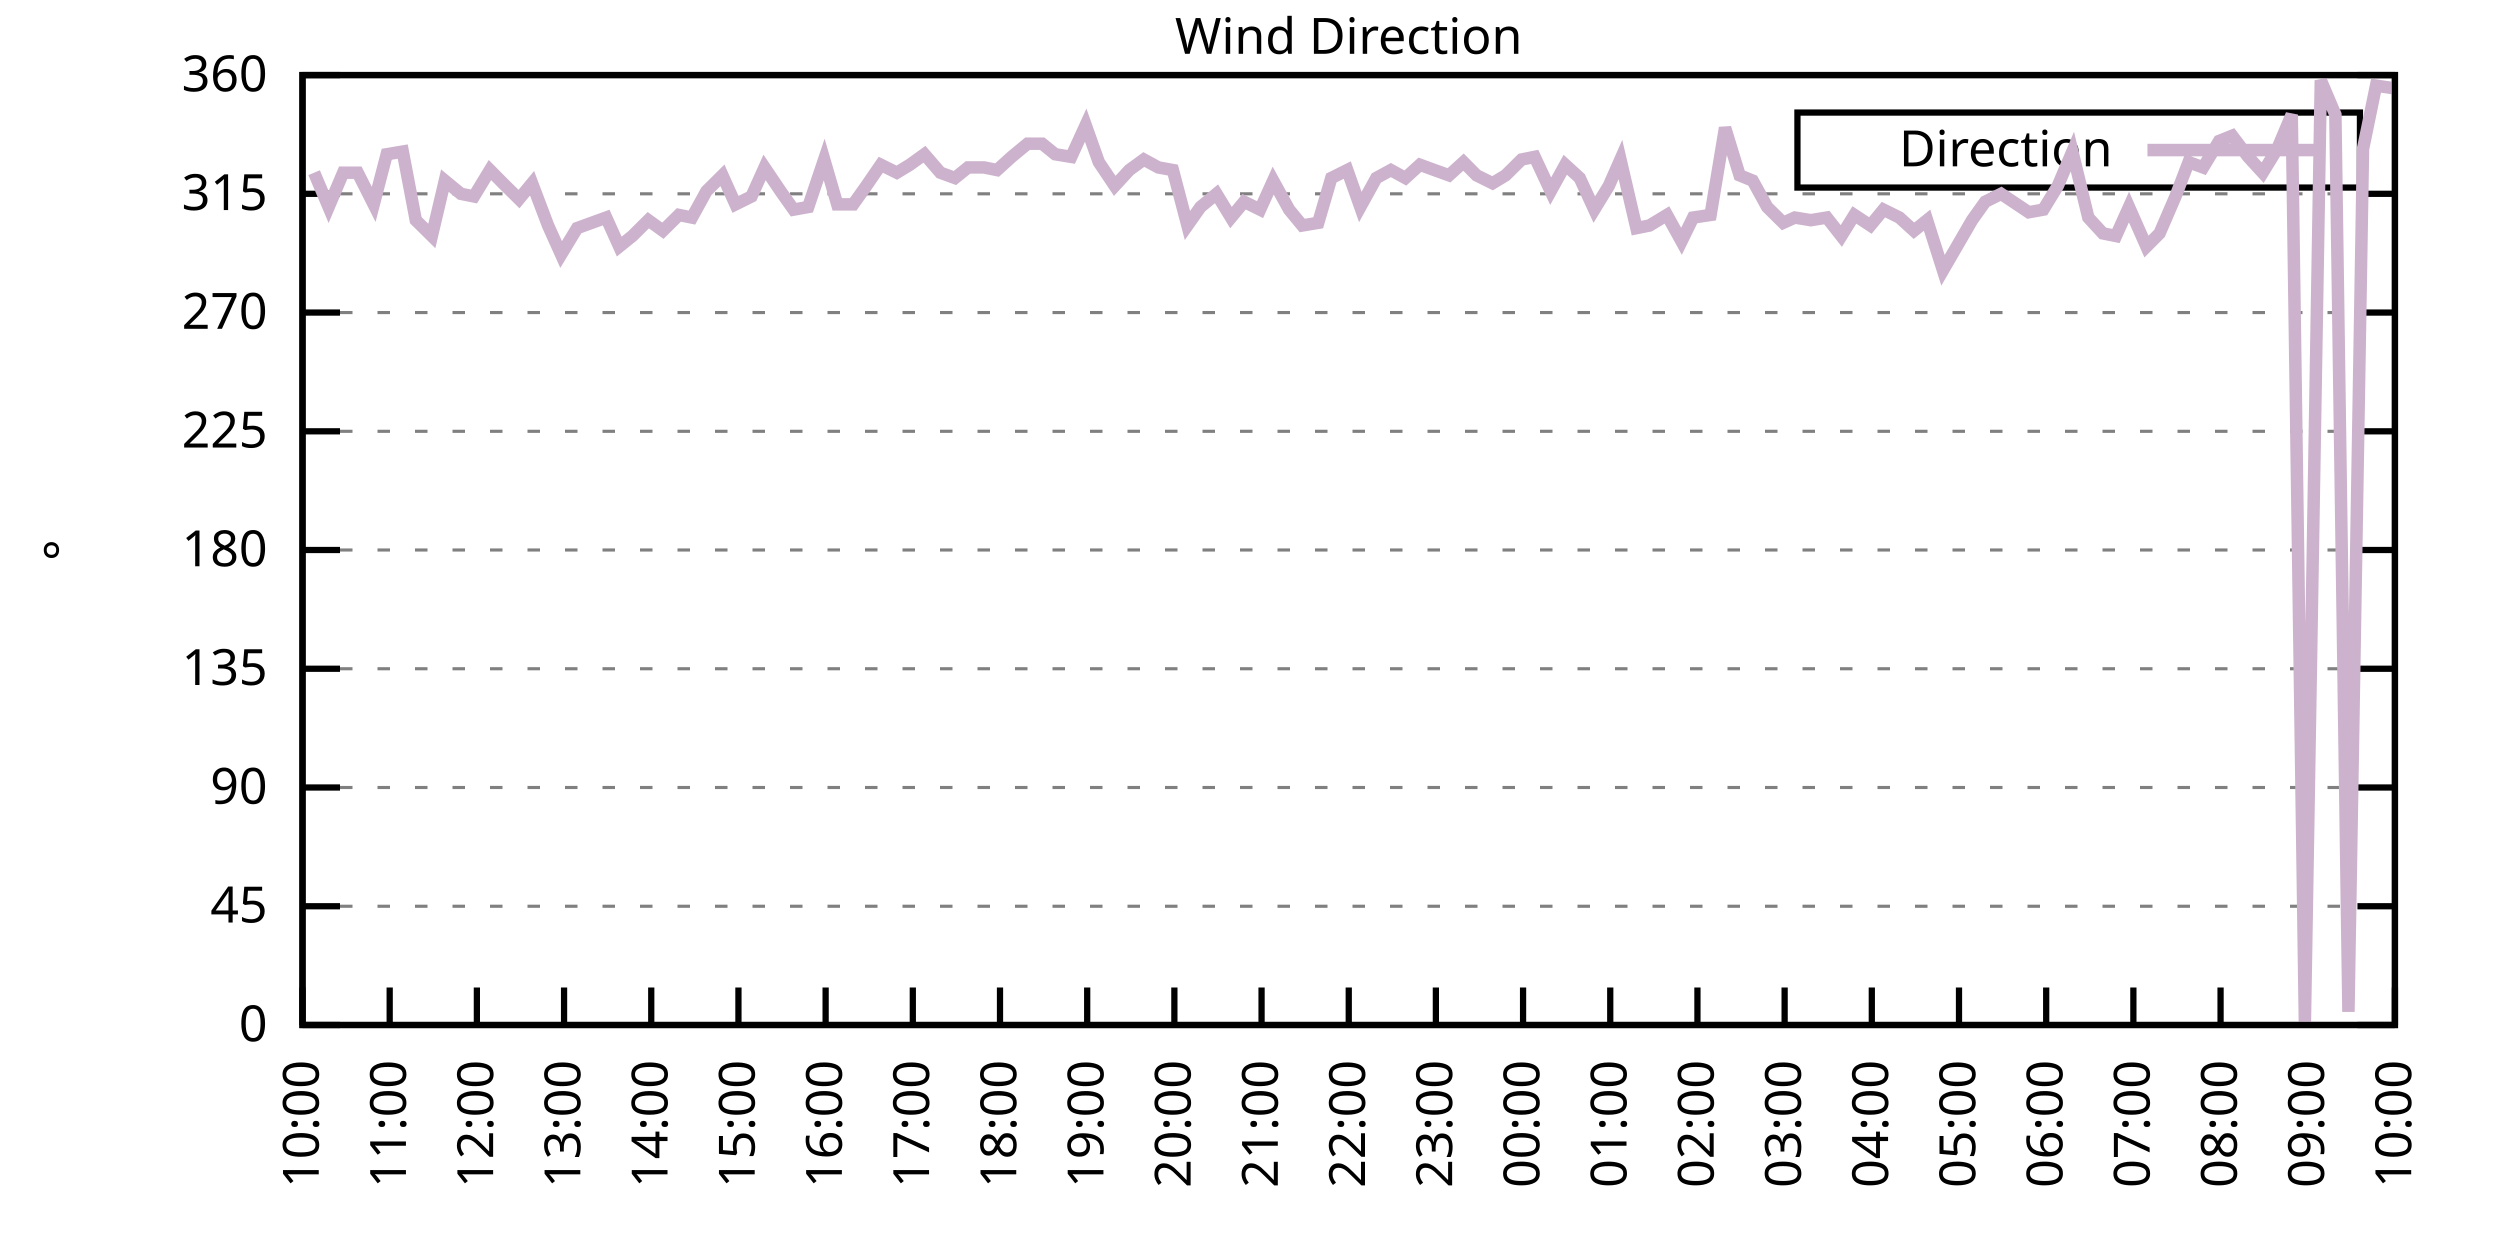
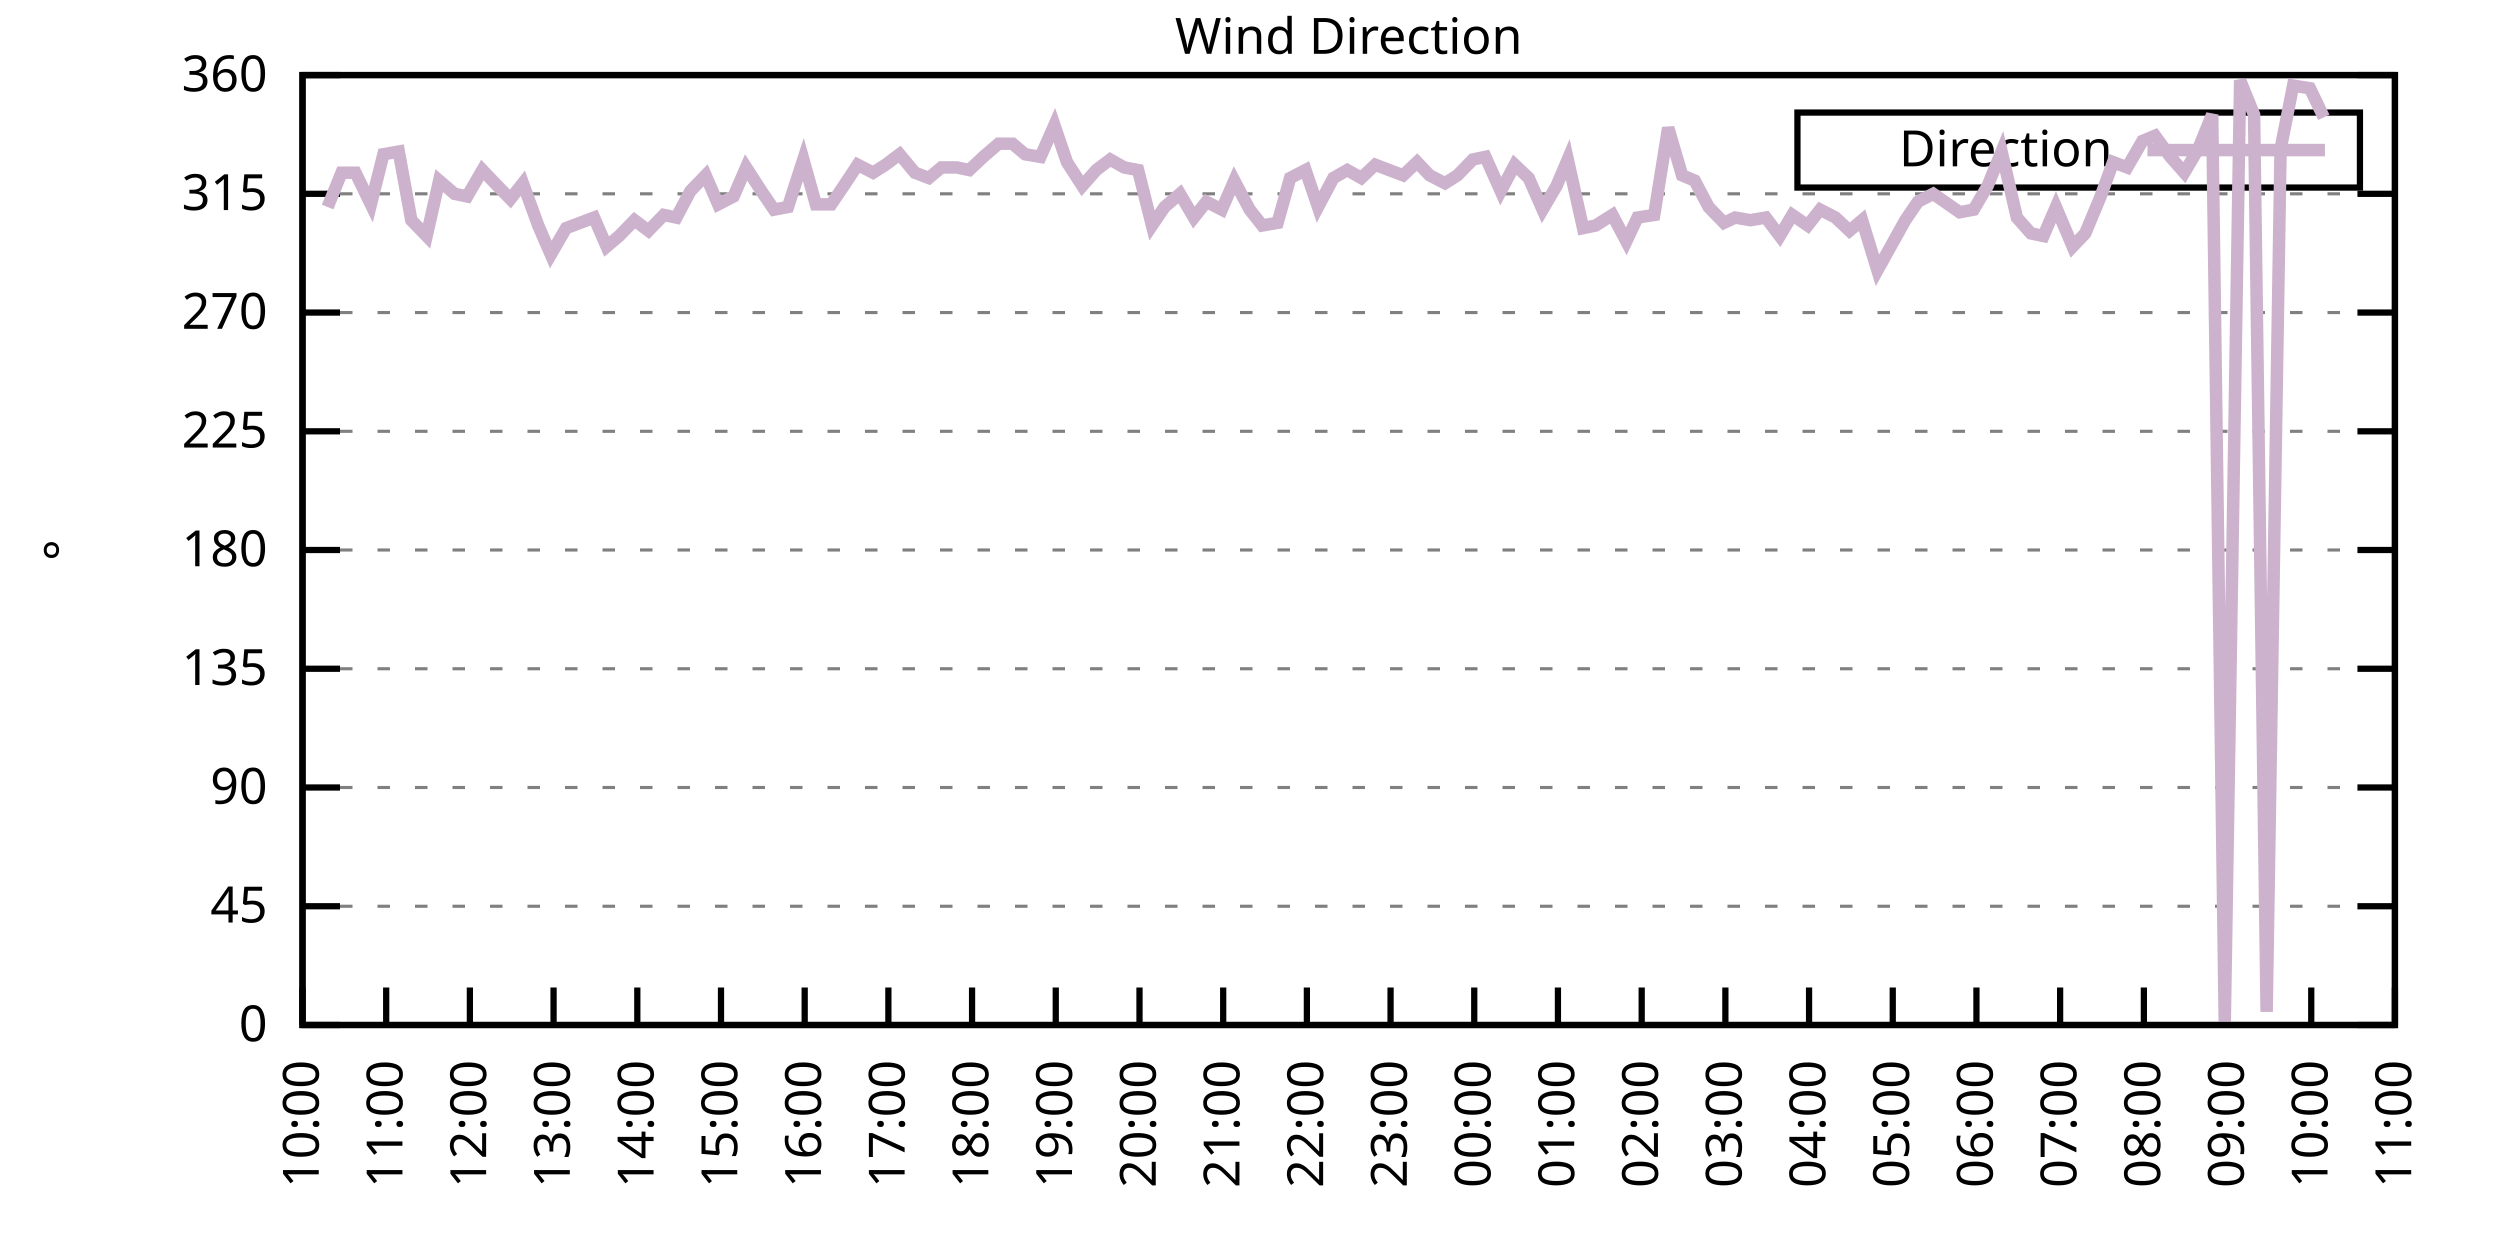
<svg xmlns="http://www.w3.org/2000/svg" xmlns:xlink="http://www.w3.org/1999/xlink" width="400" height="200" viewBox="0 0 400 200">
  <g id="gnuplot_canvas">
    <rect x="0" y="0" width="400" height="200" fill="none" />
    <defs>
      <circle id="gpDot" r="0.5" stroke-width="0.5" stroke="currentColor" />
      <path id="gpPt0" stroke-width="0.333" stroke="currentColor" d="M-1,0 h2 M0,-1 v2" />
      <path id="gpPt1" stroke-width="0.333" stroke="currentColor" d="M-1,-1 L1,1 M1,-1 L-1,1" />
      <path id="gpPt2" stroke-width="0.333" stroke="currentColor" d="M-1,0 L1,0 M0,-1 L0,1 M-1,-1 L1,1 M-1,1 L1,-1" />
      <rect id="gpPt3" stroke-width="0.333" stroke="currentColor" x="-1" y="-1" width="2" height="2" />
      <rect id="gpPt4" stroke-width="0.333" stroke="currentColor" fill="currentColor" x="-1" y="-1" width="2" height="2" />
      <circle id="gpPt5" stroke-width="0.333" stroke="currentColor" cx="0" cy="0" r="1" />
      <use xlink:href="#gpPt5" id="gpPt6" fill="currentColor" stroke="none" />
      <path id="gpPt7" stroke-width="0.333" stroke="currentColor" d="M0,-1.33 L-1.33,0.67 L1.33,0.67 z" />
      <use xlink:href="#gpPt7" id="gpPt8" fill="currentColor" stroke="none" />
      <use xlink:href="#gpPt7" id="gpPt9" stroke="currentColor" transform="rotate(180)" />
      <use xlink:href="#gpPt9" id="gpPt10" fill="currentColor" stroke="none" />
      <use xlink:href="#gpPt3" id="gpPt11" stroke="currentColor" transform="rotate(45)" />
      <use xlink:href="#gpPt11" id="gpPt12" fill="currentColor" stroke="none" />
      <path id="gpPt13" stroke-width="0.333" stroke="currentColor" d="M0,1.330 L1.265,0.411 L0.782,-1.067 L-0.782,-1.076 L-1.265,0.411 z" />
      <use xlink:href="#gpPt13" id="gpPt14" fill="currentColor" stroke="none" />
      <filter id="textbox" filterUnits="objectBoundingBox" x="0" y="0" height="1" width="1">
        <feFlood flood-color="white" flood-opacity="1" result="bgnd" />
        <feComposite in="SourceGraphic" in2="bgnd" operator="atop" />
      </filter>
      <filter id="greybox" filterUnits="objectBoundingBox" x="0" y="0" height="1" width="1">
        <feFlood flood-color="lightgrey" flood-opacity="1" result="grey" />
        <feComposite in="SourceGraphic" in2="grey" operator="atop" />
      </filter>
    </defs>
    <g fill="none" color="white" stroke="currentColor" stroke-width="1.00" stroke-linecap="butt" stroke-linejoin="miter">
</g>
    <g fill="none" color="black" stroke="currentColor" stroke-width="1.00" stroke-linecap="butt" stroke-linejoin="miter">
      <g stroke="none" shape-rendering="crispEdges">
        <polygon fill="rgb(255, 255, 255)" points="48.40,164.00 383.18,164.00 383.18,12.02 48.40,12.02 " />
      </g>
    </g>
    <g fill="none" color="black" stroke="currentColor" stroke-width="1.00" stroke-linecap="butt" stroke-linejoin="miter">
</g>
    <g fill="none" color="black" stroke="black" stroke-width="0.50" stroke-linecap="butt" stroke-linejoin="miter">
</g>
    <g fill="none" color="gray" stroke="currentColor" stroke-width="0.50" stroke-linecap="butt" stroke-linejoin="miter">
      <path stroke="gray" stroke-dasharray="2,4" class="gridline" d="M48.40,164.00 L383.19,164.00  " />
    </g>
    <g fill="none" color="gray" stroke="gray" stroke-width="1.00" stroke-linecap="butt" stroke-linejoin="miter">
</g>
    <g fill="none" color="black" stroke="currentColor" stroke-width="1.00" stroke-linecap="butt" stroke-linejoin="miter">
      <path stroke="black" d="M48.40,164.00 L54.40,164.00 M383.19,164.00 L377.19,164.00  " />
      <g transform="translate(42.80,166.60)" stroke="none" fill="black" font-family="Sans" font-size="8.00" text-anchor="end">
        <text>
          <tspan font-family="Sans"> 0</tspan>
        </text>
      </g>
    </g>
    <g fill="none" color="black" stroke="currentColor" stroke-width="1.00" stroke-linecap="butt" stroke-linejoin="miter">
</g>
    <g fill="none" color="black" stroke="black" stroke-width="0.50" stroke-linecap="butt" stroke-linejoin="miter">
</g>
    <g fill="none" color="gray" stroke="currentColor" stroke-width="0.50" stroke-linecap="butt" stroke-linejoin="miter">
      <path stroke="gray" stroke-dasharray="2,4" class="gridline" d="M48.40,145.00 L383.19,145.00  " />
    </g>
    <g fill="none" color="gray" stroke="gray" stroke-width="1.00" stroke-linecap="butt" stroke-linejoin="miter">
</g>
    <g fill="none" color="black" stroke="currentColor" stroke-width="1.00" stroke-linecap="butt" stroke-linejoin="miter">
      <path stroke="black" d="M48.40,145.00 L54.40,145.00 M383.19,145.00 L377.19,145.00  " />
      <g transform="translate(42.80,147.60)" stroke="none" fill="black" font-family="Sans" font-size="8.00" text-anchor="end">
        <text>
          <tspan font-family="Sans"> 45</tspan>
        </text>
      </g>
    </g>
    <g fill="none" color="black" stroke="currentColor" stroke-width="1.00" stroke-linecap="butt" stroke-linejoin="miter">
</g>
    <g fill="none" color="black" stroke="black" stroke-width="0.50" stroke-linecap="butt" stroke-linejoin="miter">
</g>
    <g fill="none" color="gray" stroke="currentColor" stroke-width="0.50" stroke-linecap="butt" stroke-linejoin="miter">
      <path stroke="gray" stroke-dasharray="2,4" class="gridline" d="M48.40,126.00 L383.19,126.00  " />
    </g>
    <g fill="none" color="gray" stroke="gray" stroke-width="1.00" stroke-linecap="butt" stroke-linejoin="miter">
</g>
    <g fill="none" color="black" stroke="currentColor" stroke-width="1.00" stroke-linecap="butt" stroke-linejoin="miter">
      <path stroke="black" d="M48.40,126.00 L54.40,126.00 M383.19,126.00 L377.19,126.00  " />
      <g transform="translate(42.80,128.60)" stroke="none" fill="black" font-family="Sans" font-size="8.00" text-anchor="end">
        <text>
          <tspan font-family="Sans"> 90</tspan>
        </text>
      </g>
    </g>
    <g fill="none" color="black" stroke="currentColor" stroke-width="1.00" stroke-linecap="butt" stroke-linejoin="miter">
</g>
    <g fill="none" color="black" stroke="black" stroke-width="0.50" stroke-linecap="butt" stroke-linejoin="miter">
</g>
    <g fill="none" color="gray" stroke="currentColor" stroke-width="0.50" stroke-linecap="butt" stroke-linejoin="miter">
      <path stroke="gray" stroke-dasharray="2,4" class="gridline" d="M48.40,107.00 L383.19,107.00  " />
    </g>
    <g fill="none" color="gray" stroke="gray" stroke-width="1.00" stroke-linecap="butt" stroke-linejoin="miter">
</g>
    <g fill="none" color="black" stroke="currentColor" stroke-width="1.00" stroke-linecap="butt" stroke-linejoin="miter">
      <path stroke="black" d="M48.40,107.00 L54.40,107.00 M383.19,107.00 L377.19,107.00  " />
      <g transform="translate(42.80,109.60)" stroke="none" fill="black" font-family="Sans" font-size="8.00" text-anchor="end">
        <text>
          <tspan font-family="Sans"> 135</tspan>
        </text>
      </g>
    </g>
    <g fill="none" color="black" stroke="currentColor" stroke-width="1.00" stroke-linecap="butt" stroke-linejoin="miter">
</g>
    <g fill="none" color="black" stroke="black" stroke-width="0.50" stroke-linecap="butt" stroke-linejoin="miter">
</g>
    <g fill="none" color="gray" stroke="currentColor" stroke-width="0.50" stroke-linecap="butt" stroke-linejoin="miter">
      <path stroke="gray" stroke-dasharray="2,4" class="gridline" d="M48.40,88.00 L383.19,88.00  " />
    </g>
    <g fill="none" color="gray" stroke="gray" stroke-width="1.00" stroke-linecap="butt" stroke-linejoin="miter">
</g>
    <g fill="none" color="black" stroke="currentColor" stroke-width="1.00" stroke-linecap="butt" stroke-linejoin="miter">
      <path stroke="black" d="M48.40,88.00 L54.40,88.00 M383.19,88.00 L377.19,88.00  " />
      <g transform="translate(42.80,90.60)" stroke="none" fill="black" font-family="Sans" font-size="8.00" text-anchor="end">
        <text>
          <tspan font-family="Sans"> 180</tspan>
        </text>
      </g>
    </g>
    <g fill="none" color="black" stroke="currentColor" stroke-width="1.00" stroke-linecap="butt" stroke-linejoin="miter">
</g>
    <g fill="none" color="black" stroke="black" stroke-width="0.50" stroke-linecap="butt" stroke-linejoin="miter">
</g>
    <g fill="none" color="gray" stroke="currentColor" stroke-width="0.50" stroke-linecap="butt" stroke-linejoin="miter">
      <path stroke="gray" stroke-dasharray="2,4" class="gridline" d="M48.40,69.01 L383.19,69.01  " />
    </g>
    <g fill="none" color="gray" stroke="gray" stroke-width="1.00" stroke-linecap="butt" stroke-linejoin="miter">
</g>
    <g fill="none" color="black" stroke="currentColor" stroke-width="1.00" stroke-linecap="butt" stroke-linejoin="miter">
      <path stroke="black" d="M48.40,69.01 L54.40,69.01 M383.19,69.01 L377.19,69.01  " />
      <g transform="translate(42.80,71.61)" stroke="none" fill="black" font-family="Sans" font-size="8.00" text-anchor="end">
        <text>
          <tspan font-family="Sans"> 225</tspan>
        </text>
      </g>
    </g>
    <g fill="none" color="black" stroke="currentColor" stroke-width="1.00" stroke-linecap="butt" stroke-linejoin="miter">
</g>
    <g fill="none" color="black" stroke="black" stroke-width="0.50" stroke-linecap="butt" stroke-linejoin="miter">
</g>
    <g fill="none" color="gray" stroke="currentColor" stroke-width="0.50" stroke-linecap="butt" stroke-linejoin="miter">
      <path stroke="gray" stroke-dasharray="2,4" class="gridline" d="M48.40,50.01 L383.19,50.01  " />
    </g>
    <g fill="none" color="gray" stroke="gray" stroke-width="1.00" stroke-linecap="butt" stroke-linejoin="miter">
</g>
    <g fill="none" color="black" stroke="currentColor" stroke-width="1.00" stroke-linecap="butt" stroke-linejoin="miter">
      <path stroke="black" d="M48.40,50.01 L54.40,50.01 M383.19,50.01 L377.19,50.01  " />
      <g transform="translate(42.80,52.61)" stroke="none" fill="black" font-family="Sans" font-size="8.00" text-anchor="end">
        <text>
          <tspan font-family="Sans"> 270</tspan>
        </text>
      </g>
    </g>
    <g fill="none" color="black" stroke="currentColor" stroke-width="1.00" stroke-linecap="butt" stroke-linejoin="miter">
</g>
    <g fill="none" color="black" stroke="black" stroke-width="0.50" stroke-linecap="butt" stroke-linejoin="miter">
</g>
    <g fill="none" color="gray" stroke="currentColor" stroke-width="0.50" stroke-linecap="butt" stroke-linejoin="miter">
      <path stroke="gray" stroke-dasharray="2,4" class="gridline" d="M48.40,31.01 L383.19,31.01  " />
    </g>
    <g fill="none" color="gray" stroke="gray" stroke-width="1.00" stroke-linecap="butt" stroke-linejoin="miter">
</g>
    <g fill="none" color="black" stroke="currentColor" stroke-width="1.00" stroke-linecap="butt" stroke-linejoin="miter">
      <path stroke="black" d="M48.40,31.01 L54.40,31.01 M383.19,31.01 L377.19,31.01  " />
      <g transform="translate(42.80,33.61)" stroke="none" fill="black" font-family="Sans" font-size="8.00" text-anchor="end">
        <text>
          <tspan font-family="Sans"> 315</tspan>
        </text>
      </g>
    </g>
    <g fill="none" color="black" stroke="currentColor" stroke-width="1.00" stroke-linecap="butt" stroke-linejoin="miter">
</g>
    <g fill="none" color="black" stroke="black" stroke-width="0.50" stroke-linecap="butt" stroke-linejoin="miter">
</g>
    <g fill="none" color="gray" stroke="currentColor" stroke-width="0.50" stroke-linecap="butt" stroke-linejoin="miter">
      <path stroke="gray" stroke-dasharray="2,4" class="gridline" d="M48.40,12.01 L383.19,12.01  " />
    </g>
    <g fill="none" color="gray" stroke="gray" stroke-width="1.00" stroke-linecap="butt" stroke-linejoin="miter">
</g>
    <g fill="none" color="black" stroke="currentColor" stroke-width="1.00" stroke-linecap="butt" stroke-linejoin="miter">
      <path stroke="black" d="M48.40,12.01 L54.40,12.01 M383.19,12.01 L377.19,12.01  " />
      <g transform="translate(42.80,14.61)" stroke="none" fill="black" font-family="Sans" font-size="8.00" text-anchor="end">
        <text>
          <tspan font-family="Sans"> 360</tspan>
        </text>
      </g>
    </g>
    <g fill="none" color="black" stroke="currentColor" stroke-width="1.00" stroke-linecap="butt" stroke-linejoin="miter">
      <path stroke="black" d="M48.40,164.00 L48.40,158.00  " />
      <g transform="translate(51.00,169.60) rotate(270.00)" stroke="none" fill="black" font-family="Sans" font-size="8.00" text-anchor="end">
        <text>
          <tspan font-family="Sans">10:00</tspan>
        </text>
      </g>
    </g>
    <g fill="none" color="black" stroke="currentColor" stroke-width="1.00" stroke-linecap="butt" stroke-linejoin="miter">
-       <path stroke="black" d="M62.35,164.00 L62.35,158.00  " />
-       <g transform="translate(64.95,169.60) rotate(270.00)" stroke="none" fill="black" font-family="Sans" font-size="8.00" text-anchor="end">
+       <path stroke="black" d="M61.79,164.00 L61.79,158.00  " />
+       <g transform="translate(64.39,169.60) rotate(270.00)" stroke="none" fill="black" font-family="Sans" font-size="8.00" text-anchor="end">
        <text>
          <tspan font-family="Sans">11:00</tspan>
        </text>
      </g>
    </g>
    <g fill="none" color="black" stroke="currentColor" stroke-width="1.00" stroke-linecap="butt" stroke-linejoin="miter">
-       <path stroke="black" d="M76.30,164.00 L76.30,158.00  " />
-       <g transform="translate(78.90,169.60) rotate(270.00)" stroke="none" fill="black" font-family="Sans" font-size="8.00" text-anchor="end">
+       <path stroke="black" d="M75.18,164.00 L75.18,158.00  " />
+       <g transform="translate(77.78,169.60) rotate(270.00)" stroke="none" fill="black" font-family="Sans" font-size="8.00" text-anchor="end">
        <text>
          <tspan font-family="Sans">12:00</tspan>
        </text>
      </g>
    </g>
    <g fill="none" color="black" stroke="currentColor" stroke-width="1.00" stroke-linecap="butt" stroke-linejoin="miter">
-       <path stroke="black" d="M90.25,164.00 L90.25,158.00  " />
-       <g transform="translate(92.85,169.60) rotate(270.00)" stroke="none" fill="black" font-family="Sans" font-size="8.00" text-anchor="end">
+       <path stroke="black" d="M88.57,164.00 L88.57,158.00  " />
+       <g transform="translate(91.17,169.60) rotate(270.00)" stroke="none" fill="black" font-family="Sans" font-size="8.00" text-anchor="end">
        <text>
          <tspan font-family="Sans">13:00</tspan>
        </text>
      </g>
    </g>
    <g fill="none" color="black" stroke="currentColor" stroke-width="1.00" stroke-linecap="butt" stroke-linejoin="miter">
-       <path stroke="black" d="M104.20,164.00 L104.20,158.00  " />
-       <g transform="translate(106.80,169.60) rotate(270.00)" stroke="none" fill="black" font-family="Sans" font-size="8.00" text-anchor="end">
+       <path stroke="black" d="M101.97,164.00 L101.97,158.00  " />
+       <g transform="translate(104.57,169.60) rotate(270.00)" stroke="none" fill="black" font-family="Sans" font-size="8.00" text-anchor="end">
        <text>
          <tspan font-family="Sans">14:00</tspan>
        </text>
      </g>
    </g>
    <g fill="none" color="black" stroke="currentColor" stroke-width="1.00" stroke-linecap="butt" stroke-linejoin="miter">
-       <path stroke="black" d="M118.15,164.00 L118.15,158.00  " />
-       <g transform="translate(120.75,169.60) rotate(270.00)" stroke="none" fill="black" font-family="Sans" font-size="8.00" text-anchor="end">
+       <path stroke="black" d="M115.36,164.00 L115.36,158.00  " />
+       <g transform="translate(117.96,169.60) rotate(270.00)" stroke="none" fill="black" font-family="Sans" font-size="8.00" text-anchor="end">
        <text>
          <tspan font-family="Sans">15:00</tspan>
        </text>
      </g>
    </g>
    <g fill="none" color="black" stroke="currentColor" stroke-width="1.00" stroke-linecap="butt" stroke-linejoin="miter">
-       <path stroke="black" d="M132.10,164.00 L132.10,158.00  " />
-       <g transform="translate(134.70,169.60) rotate(270.00)" stroke="none" fill="black" font-family="Sans" font-size="8.00" text-anchor="end">
+       <path stroke="black" d="M128.75,164.00 L128.75,158.00  " />
+       <g transform="translate(131.35,169.60) rotate(270.00)" stroke="none" fill="black" font-family="Sans" font-size="8.00" text-anchor="end">
        <text>
          <tspan font-family="Sans">16:00</tspan>
        </text>
      </g>
    </g>
    <g fill="none" color="black" stroke="currentColor" stroke-width="1.00" stroke-linecap="butt" stroke-linejoin="miter">
-       <path stroke="black" d="M146.05,164.00 L146.05,158.00  " />
-       <g transform="translate(148.65,169.60) rotate(270.00)" stroke="none" fill="black" font-family="Sans" font-size="8.00" text-anchor="end">
+       <path stroke="black" d="M142.14,164.00 L142.14,158.00  " />
+       <g transform="translate(144.74,169.60) rotate(270.00)" stroke="none" fill="black" font-family="Sans" font-size="8.00" text-anchor="end">
        <text>
          <tspan font-family="Sans">17:00</tspan>
        </text>
      </g>
    </g>
    <g fill="none" color="black" stroke="currentColor" stroke-width="1.00" stroke-linecap="butt" stroke-linejoin="miter">
-       <path stroke="black" d="M160.00,164.00 L160.00,158.00  " />
-       <g transform="translate(162.60,169.60) rotate(270.00)" stroke="none" fill="black" font-family="Sans" font-size="8.00" text-anchor="end">
+       <path stroke="black" d="M155.53,164.00 L155.53,158.00  " />
+       <g transform="translate(158.13,169.60) rotate(270.00)" stroke="none" fill="black" font-family="Sans" font-size="8.00" text-anchor="end">
        <text>
          <tspan font-family="Sans">18:00</tspan>
        </text>
      </g>
    </g>
    <g fill="none" color="black" stroke="currentColor" stroke-width="1.00" stroke-linecap="butt" stroke-linejoin="miter">
-       <path stroke="black" d="M173.95,164.00 L173.95,158.00  " />
-       <g transform="translate(176.55,169.60) rotate(270.00)" stroke="none" fill="black" font-family="Sans" font-size="8.00" text-anchor="end">
+       <path stroke="black" d="M168.92,164.00 L168.92,158.00  " />
+       <g transform="translate(171.52,169.60) rotate(270.00)" stroke="none" fill="black" font-family="Sans" font-size="8.00" text-anchor="end">
        <text>
          <tspan font-family="Sans">19:00</tspan>
        </text>
      </g>
    </g>
    <g fill="none" color="black" stroke="currentColor" stroke-width="1.00" stroke-linecap="butt" stroke-linejoin="miter">
-       <path stroke="black" d="M187.90,164.00 L187.90,158.00  " />
-       <g transform="translate(190.50,169.60) rotate(270.00)" stroke="none" fill="black" font-family="Sans" font-size="8.00" text-anchor="end">
+       <path stroke="black" d="M182.32,164.00 L182.32,158.00  " />
+       <g transform="translate(184.92,169.60) rotate(270.00)" stroke="none" fill="black" font-family="Sans" font-size="8.00" text-anchor="end">
        <text>
          <tspan font-family="Sans">20:00</tspan>
        </text>
      </g>
    </g>
    <g fill="none" color="black" stroke="currentColor" stroke-width="1.00" stroke-linecap="butt" stroke-linejoin="miter">
-       <path stroke="black" d="M201.85,164.00 L201.85,158.00  " />
-       <g transform="translate(204.45,169.60) rotate(270.00)" stroke="none" fill="black" font-family="Sans" font-size="8.00" text-anchor="end">
+       <path stroke="black" d="M195.71,164.00 L195.71,158.00  " />
+       <g transform="translate(198.31,169.60) rotate(270.00)" stroke="none" fill="black" font-family="Sans" font-size="8.00" text-anchor="end">
        <text>
          <tspan font-family="Sans">21:00</tspan>
        </text>
      </g>
    </g>
    <g fill="none" color="black" stroke="currentColor" stroke-width="1.00" stroke-linecap="butt" stroke-linejoin="miter">
-       <path stroke="black" d="M215.80,164.00 L215.80,158.00  " />
-       <g transform="translate(218.40,169.60) rotate(270.00)" stroke="none" fill="black" font-family="Sans" font-size="8.00" text-anchor="end">
+       <path stroke="black" d="M209.10,164.00 L209.10,158.00  " />
+       <g transform="translate(211.70,169.60) rotate(270.00)" stroke="none" fill="black" font-family="Sans" font-size="8.00" text-anchor="end">
        <text>
          <tspan font-family="Sans">22:00</tspan>
        </text>
      </g>
    </g>
    <g fill="none" color="black" stroke="currentColor" stroke-width="1.00" stroke-linecap="butt" stroke-linejoin="miter">
-       <path stroke="black" d="M229.74,164.00 L229.74,158.00  " />
-       <g transform="translate(232.34,169.60) rotate(270.00)" stroke="none" fill="black" font-family="Sans" font-size="8.00" text-anchor="end">
+       <path stroke="black" d="M222.49,164.00 L222.49,158.00  " />
+       <g transform="translate(225.09,169.60) rotate(270.00)" stroke="none" fill="black" font-family="Sans" font-size="8.00" text-anchor="end">
        <text>
          <tspan font-family="Sans">23:00</tspan>
        </text>
      </g>
    </g>
    <g fill="none" color="black" stroke="currentColor" stroke-width="1.00" stroke-linecap="butt" stroke-linejoin="miter">
-       <path stroke="black" d="M243.69,164.00 L243.69,158.00  " />
-       <g transform="translate(246.29,169.60) rotate(270.00)" stroke="none" fill="black" font-family="Sans" font-size="8.00" text-anchor="end">
+       <path stroke="black" d="M235.88,164.00 L235.88,158.00  " />
+       <g transform="translate(238.48,169.60) rotate(270.00)" stroke="none" fill="black" font-family="Sans" font-size="8.00" text-anchor="end">
        <text>
          <tspan font-family="Sans">00:00</tspan>
        </text>
      </g>
    </g>
    <g fill="none" color="black" stroke="currentColor" stroke-width="1.00" stroke-linecap="butt" stroke-linejoin="miter">
-       <path stroke="black" d="M257.64,164.00 L257.64,158.00  " />
-       <g transform="translate(260.24,169.60) rotate(270.00)" stroke="none" fill="black" font-family="Sans" font-size="8.00" text-anchor="end">
+       <path stroke="black" d="M249.27,164.00 L249.27,158.00  " />
+       <g transform="translate(251.87,169.60) rotate(270.00)" stroke="none" fill="black" font-family="Sans" font-size="8.00" text-anchor="end">
        <text>
          <tspan font-family="Sans">01:00</tspan>
        </text>
      </g>
    </g>
    <g fill="none" color="black" stroke="currentColor" stroke-width="1.00" stroke-linecap="butt" stroke-linejoin="miter">
-       <path stroke="black" d="M271.59,164.00 L271.59,158.00  " />
-       <g transform="translate(274.19,169.60) rotate(270.00)" stroke="none" fill="black" font-family="Sans" font-size="8.00" text-anchor="end">
+       <path stroke="black" d="M262.67,164.00 L262.67,158.00  " />
+       <g transform="translate(265.27,169.60) rotate(270.00)" stroke="none" fill="black" font-family="Sans" font-size="8.00" text-anchor="end">
        <text>
          <tspan font-family="Sans">02:00</tspan>
        </text>
      </g>
    </g>
    <g fill="none" color="black" stroke="currentColor" stroke-width="1.00" stroke-linecap="butt" stroke-linejoin="miter">
-       <path stroke="black" d="M285.54,164.00 L285.54,158.00  " />
-       <g transform="translate(288.14,169.60) rotate(270.00)" stroke="none" fill="black" font-family="Sans" font-size="8.00" text-anchor="end">
+       <path stroke="black" d="M276.06,164.00 L276.06,158.00  " />
+       <g transform="translate(278.66,169.60) rotate(270.00)" stroke="none" fill="black" font-family="Sans" font-size="8.00" text-anchor="end">
        <text>
          <tspan font-family="Sans">03:00</tspan>
        </text>
      </g>
    </g>
    <g fill="none" color="black" stroke="currentColor" stroke-width="1.00" stroke-linecap="butt" stroke-linejoin="miter">
-       <path stroke="black" d="M299.49,164.00 L299.49,158.00  " />
-       <g transform="translate(302.09,169.60) rotate(270.00)" stroke="none" fill="black" font-family="Sans" font-size="8.00" text-anchor="end">
+       <path stroke="black" d="M289.45,164.00 L289.45,158.00  " />
+       <g transform="translate(292.05,169.60) rotate(270.00)" stroke="none" fill="black" font-family="Sans" font-size="8.00" text-anchor="end">
        <text>
          <tspan font-family="Sans">04:00</tspan>
        </text>
      </g>
    </g>
    <g fill="none" color="black" stroke="currentColor" stroke-width="1.00" stroke-linecap="butt" stroke-linejoin="miter">
-       <path stroke="black" d="M313.44,164.00 L313.44,158.00  " />
-       <g transform="translate(316.04,169.60) rotate(270.00)" stroke="none" fill="black" font-family="Sans" font-size="8.00" text-anchor="end">
+       <path stroke="black" d="M302.84,164.00 L302.84,158.00  " />
+       <g transform="translate(305.44,169.60) rotate(270.00)" stroke="none" fill="black" font-family="Sans" font-size="8.00" text-anchor="end">
        <text>
          <tspan font-family="Sans">05:00</tspan>
        </text>
      </g>
    </g>
    <g fill="none" color="black" stroke="currentColor" stroke-width="1.00" stroke-linecap="butt" stroke-linejoin="miter">
-       <path stroke="black" d="M327.39,164.00 L327.39,158.00  " />
-       <g transform="translate(329.99,169.60) rotate(270.00)" stroke="none" fill="black" font-family="Sans" font-size="8.00" text-anchor="end">
+       <path stroke="black" d="M316.23,164.00 L316.23,158.00  " />
+       <g transform="translate(318.83,169.60) rotate(270.00)" stroke="none" fill="black" font-family="Sans" font-size="8.00" text-anchor="end">
        <text>
          <tspan font-family="Sans">06:00</tspan>
        </text>
      </g>
    </g>
    <g fill="none" color="black" stroke="currentColor" stroke-width="1.00" stroke-linecap="butt" stroke-linejoin="miter">
-       <path stroke="black" d="M341.34,164.00 L341.34,158.00  " />
-       <g transform="translate(343.94,169.60) rotate(270.00)" stroke="none" fill="black" font-family="Sans" font-size="8.00" text-anchor="end">
+       <path stroke="black" d="M329.62,164.00 L329.62,158.00  " />
+       <g transform="translate(332.22,169.60) rotate(270.00)" stroke="none" fill="black" font-family="Sans" font-size="8.00" text-anchor="end">
        <text>
          <tspan font-family="Sans">07:00</tspan>
        </text>
      </g>
    </g>
    <g fill="none" color="black" stroke="currentColor" stroke-width="1.00" stroke-linecap="butt" stroke-linejoin="miter">
-       <path stroke="black" d="M355.29,164.00 L355.29,158.00  " />
-       <g transform="translate(357.89,169.60) rotate(270.00)" stroke="none" fill="black" font-family="Sans" font-size="8.00" text-anchor="end">
+       <path stroke="black" d="M343.02,164.00 L343.02,158.00  " />
+       <g transform="translate(345.62,169.60) rotate(270.00)" stroke="none" fill="black" font-family="Sans" font-size="8.00" text-anchor="end">
        <text>
          <tspan font-family="Sans">08:00</tspan>
        </text>
      </g>
    </g>
    <g fill="none" color="black" stroke="currentColor" stroke-width="1.00" stroke-linecap="butt" stroke-linejoin="miter">
-       <path stroke="black" d="M369.24,164.00 L369.24,158.00  " />
-       <g transform="translate(371.84,169.60) rotate(270.00)" stroke="none" fill="black" font-family="Sans" font-size="8.00" text-anchor="end">
+       <path stroke="black" d="M356.41,164.00 L356.41,158.00  " />
+       <g transform="translate(359.01,169.60) rotate(270.00)" stroke="none" fill="black" font-family="Sans" font-size="8.00" text-anchor="end">
        <text>
          <tspan font-family="Sans">09:00</tspan>
+         </text>
+       </g>
+     </g>
+     <g fill="none" color="black" stroke="currentColor" stroke-width="1.00" stroke-linecap="butt" stroke-linejoin="miter">
+       <path stroke="black" d="M369.80,164.00 L369.80,158.00  " />
+       <g transform="translate(372.40,169.60) rotate(270.00)" stroke="none" fill="black" font-family="Sans" font-size="8.00" text-anchor="end">
+         <text>
+           <tspan font-family="Sans">10:00</tspan>
        </text>
      </g>
    </g>
    <g fill="none" color="black" stroke="currentColor" stroke-width="1.00" stroke-linecap="butt" stroke-linejoin="miter">
      <path stroke="black" d="M383.19,164.00 L383.19,158.00  " />
      <g transform="translate(385.79,169.60) rotate(270.00)" stroke="none" fill="black" font-family="Sans" font-size="8.00" text-anchor="end">
        <text>
-           <tspan font-family="Sans">10:00</tspan>
+           <tspan font-family="Sans">11:00</tspan>
        </text>
      </g>
    </g>
    <g fill="none" color="black" stroke="currentColor" stroke-width="1.00" stroke-linecap="butt" stroke-linejoin="miter">
</g>
    <g fill="none" color="black" stroke="currentColor" stroke-width="1.00" stroke-linecap="butt" stroke-linejoin="miter">
      <path stroke="black" d="M48.40,12.01 L48.40,164.00 L383.19,164.00 L383.19,12.01 L48.40,12.01 Z  " />
    </g>
    <g fill="none" color="black" stroke="currentColor" stroke-width="1.00" stroke-linecap="butt" stroke-linejoin="miter">
</g>
    <g fill="none" color="black" stroke="currentColor" stroke-width="1.00" stroke-linecap="butt" stroke-linejoin="miter">
      <path stroke="black" d="M287.59,30.01 L287.59,18.01 L377.59,18.01 L377.59,30.01 L287.59,30.01 Z  " />
    </g>
    <g id="Wind_direction_plot_1">
      <g fill="none" color="white" stroke="black" stroke-width="2.00" stroke-linecap="butt" stroke-linejoin="miter">
</g>
      <g fill="none" color="black" stroke="currentColor" stroke-width="2.00" stroke-linecap="butt" stroke-linejoin="miter">
        <g transform="translate(337.99,26.61)" stroke="none" fill="black" font-family="Sans" font-size="8.00" text-anchor="end">
          <text>
            <tspan font-family="Sans">Direction</tspan>
          </text>
        </g>
      </g>
      <g fill="none" color="black" stroke="currentColor" stroke-width="2.00" stroke-linecap="butt" stroke-linejoin="miter">
-         <path stroke="rgb(204, 178, 204)" d="M343.59,24.01 L371.99,24.01 M50.26,27.63 L52.58,33.12 L54.91,27.63 L57.23,27.63 L59.79,32.70 L61.88,24.68   L64.44,24.25 L66.53,35.23 L69.09,37.76 L71.18,28.90 L73.74,31.01 L75.83,31.43 L78.39,27.21 L80.48,29.32   L83.04,31.85 L85.13,29.32 L87.69,36.08 L89.78,40.72 L92.34,36.50 L94.67,35.65 L96.99,34.81 L99.08,39.45   L101.18,37.76 L103.73,35.23 L106.06,36.92 L108.62,34.39 L110.71,34.81 L113.03,30.59 L115.59,28.05 L117.68,32.70   L120.24,31.43 L122.33,26.79 L124.89,30.59 L126.98,33.54 L129.31,33.12 L131.87,25.52 L133.96,32.70 L136.51,32.70   L138.61,29.74 L140.93,26.36 L143.49,27.63 L145.58,26.36 L147.91,24.68 L150.46,27.63 L152.79,28.48 L154.88,26.79   L157.44,26.79 L159.53,27.21 L161.86,25.10 L164.41,22.99 L166.74,22.99 L168.83,24.68 L171.39,25.10 L173.71,20.03   L175.81,25.94 L178.36,29.74 L180.69,27.21 L183.01,25.52 L185.34,26.79 L187.66,27.21 L189.99,36.08 L192.08,33.12   L194.64,31.01 L196.96,34.81 L199.06,32.28 L201.61,33.54 L203.71,28.90 L206.26,33.54 L208.36,36.08 L210.91,35.65   L213.01,28.48 L215.56,27.21 L217.65,33.12 L220.21,28.48 L222.54,27.21 L224.86,28.48 L227.19,26.36 L229.51,27.21   L231.84,28.05 L234.16,25.94 L236.25,28.05 L238.81,29.32 L240.90,28.05 L243.46,25.52 L245.55,25.10 L248.11,30.59   L250.44,26.36 L252.76,28.48 L255.09,33.54 L257.41,29.74 L259.27,25.52 L261.83,36.50 L263.92,36.08 L266.71,34.39   L269.04,38.61 L270.90,34.81 L273.69,34.39 L276.01,20.45 L278.34,28.05 L280.43,28.90 L282.75,33.12 L285.31,35.65   L287.17,34.81 L289.73,35.23 L292.29,34.81 L294.61,37.76 L296.70,34.39 L299.26,36.08 L301.35,33.54 L303.91,34.81   L306.23,36.92 L308.33,35.23 L310.88,43.25 L315.53,35.23 L317.63,32.28 L320.18,31.01 L324.60,33.96 L326.93,33.54   L329.25,29.74 L331.58,24.25 L334.13,34.81 L336.46,37.34 L338.55,37.76 L340.64,33.12 L343.43,39.45 L345.53,37.34   L348.08,31.43 L350.18,25.94 L352.50,26.79 L355.06,22.56 L357.15,21.72 L359.71,25.10 L362.03,27.63 L364.36,23.83   L366.68,18.34 L368.78,163.58 L371.33,12.85 L373.66,18.34 L375.75,161.89 L378.08,23.83 L380.17,13.70 L382.96,14.12    " />
+         <path stroke="rgb(204, 178, 204)" d="M343.59,24.01 L371.99,24.01 M52.42,33.12 L54.65,27.63 L56.88,27.63 L59.34,32.70 L61.35,24.68 L63.80,24.25   L65.81,35.23 L68.26,37.76 L70.27,28.90 L72.73,31.01 L74.74,31.43 L77.19,27.21 L79.20,29.32 L81.66,31.85   L83.66,29.32 L86.12,36.08 L88.13,40.72 L90.58,36.50 L92.82,35.65 L95.05,34.81 L97.06,39.45 L99.06,37.76   L101.52,35.23 L103.75,36.92 L106.21,34.39 L108.22,34.81 L110.45,30.59 L112.90,28.05 L114.91,32.70 L117.37,31.43   L119.38,26.79 L121.83,30.59 L123.84,33.54 L126.07,33.12 L128.53,25.52 L130.54,32.70 L132.99,32.70 L135.00,29.74   L137.23,26.36 L139.69,27.63 L141.69,26.36 L143.93,24.68 L146.38,27.63 L148.61,28.48 L150.62,26.79 L153.08,26.79   L155.09,27.21 L157.32,25.10 L159.77,22.99 L162.01,22.99 L164.01,24.68 L166.47,25.10 L168.70,20.03 L170.71,25.94   L173.17,29.74 L175.40,27.21 L177.63,25.52 L179.86,26.79 L182.09,27.21 L184.32,36.08 L186.33,33.12 L188.79,31.01   L191.02,34.81 L193.03,32.28 L195.48,33.54 L197.49,28.90 L199.95,33.54 L201.96,36.08 L204.41,35.65 L206.42,28.48   L208.88,27.21 L210.88,33.12 L213.34,28.48 L215.57,27.21 L217.80,28.48 L220.04,26.36 L222.27,27.21 L224.50,28.05   L226.73,25.94 L228.74,28.05 L231.20,29.32 L233.20,28.05 L235.66,25.52 L237.67,25.10 L240.12,30.59 L242.36,26.36   L244.59,28.48 L246.82,33.54 L249.05,29.74 L250.84,25.52 L253.29,36.50 L255.30,36.08 L257.98,34.39 L260.21,38.61   L262.00,34.81 L264.67,34.39 L266.91,20.45 L269.14,28.05 L271.15,28.90 L273.38,33.12 L275.83,35.65 L277.62,34.81   L280.07,35.23 L282.53,34.81 L284.76,37.76 L286.77,34.39 L289.23,36.08 L291.23,33.54 L293.69,34.81 L295.92,36.92   L297.93,35.23 L300.39,43.25 L304.85,35.23 L306.86,32.28 L309.31,31.01 L313.55,33.96 L315.79,33.54 L318.02,29.74   L320.25,24.25 L322.70,34.81 L324.94,37.34 L326.95,37.76 L328.95,33.12 L331.63,39.45 L333.64,37.34 L336.10,31.43   L338.10,25.94 L340.34,26.79 L342.79,22.56 L344.80,21.72 L347.26,25.10 L349.49,27.63 L351.72,23.83 L353.95,18.34   L355.96,163.58 L358.42,12.85 L360.65,18.34 L362.66,161.89 L364.89,23.83 L366.90,13.70 L369.58,14.12 L371.81,18.77    " />
      </g>
    </g>
    <g fill="none" color="black" stroke="currentColor" stroke-width="2.00" stroke-linecap="butt" stroke-linejoin="miter">
</g>
    <g fill="none" color="black" stroke="black" stroke-width="1.00" stroke-linecap="butt" stroke-linejoin="miter">
</g>
    <g fill="none" color="black" stroke="currentColor" stroke-width="1.00" stroke-linecap="butt" stroke-linejoin="miter">
      <path stroke="black" d="M48.40,12.01 L48.40,164.00 L383.19,164.00 L383.19,12.01 L48.40,12.01 Z  " />
      <g transform="translate(12.80,88.01) rotate(270.00)" stroke="none" fill="black" font-family="Sans" font-size="8.00" text-anchor="middle">
        <text>
          <tspan font-family="Sans">°</tspan>
        </text>
      </g>
    </g>
    <g fill="none" color="black" stroke="currentColor" stroke-width="1.00" stroke-linecap="butt" stroke-linejoin="miter">
</g>
    <g fill="none" color="black" stroke="currentColor" stroke-width="1.00" stroke-linecap="butt" stroke-linejoin="miter">
      <g transform="translate(215.79,8.61)" stroke="none" fill="black" font-family="Sans" font-size="8.00" text-anchor="middle">
        <text>
          <tspan font-family="Sans">Wind Direction</tspan>
        </text>
      </g>
    </g>
    <g fill="none" color="black" stroke="currentColor" stroke-width="1.00" stroke-linecap="butt" stroke-linejoin="miter">
</g>
  </g>
</svg>
